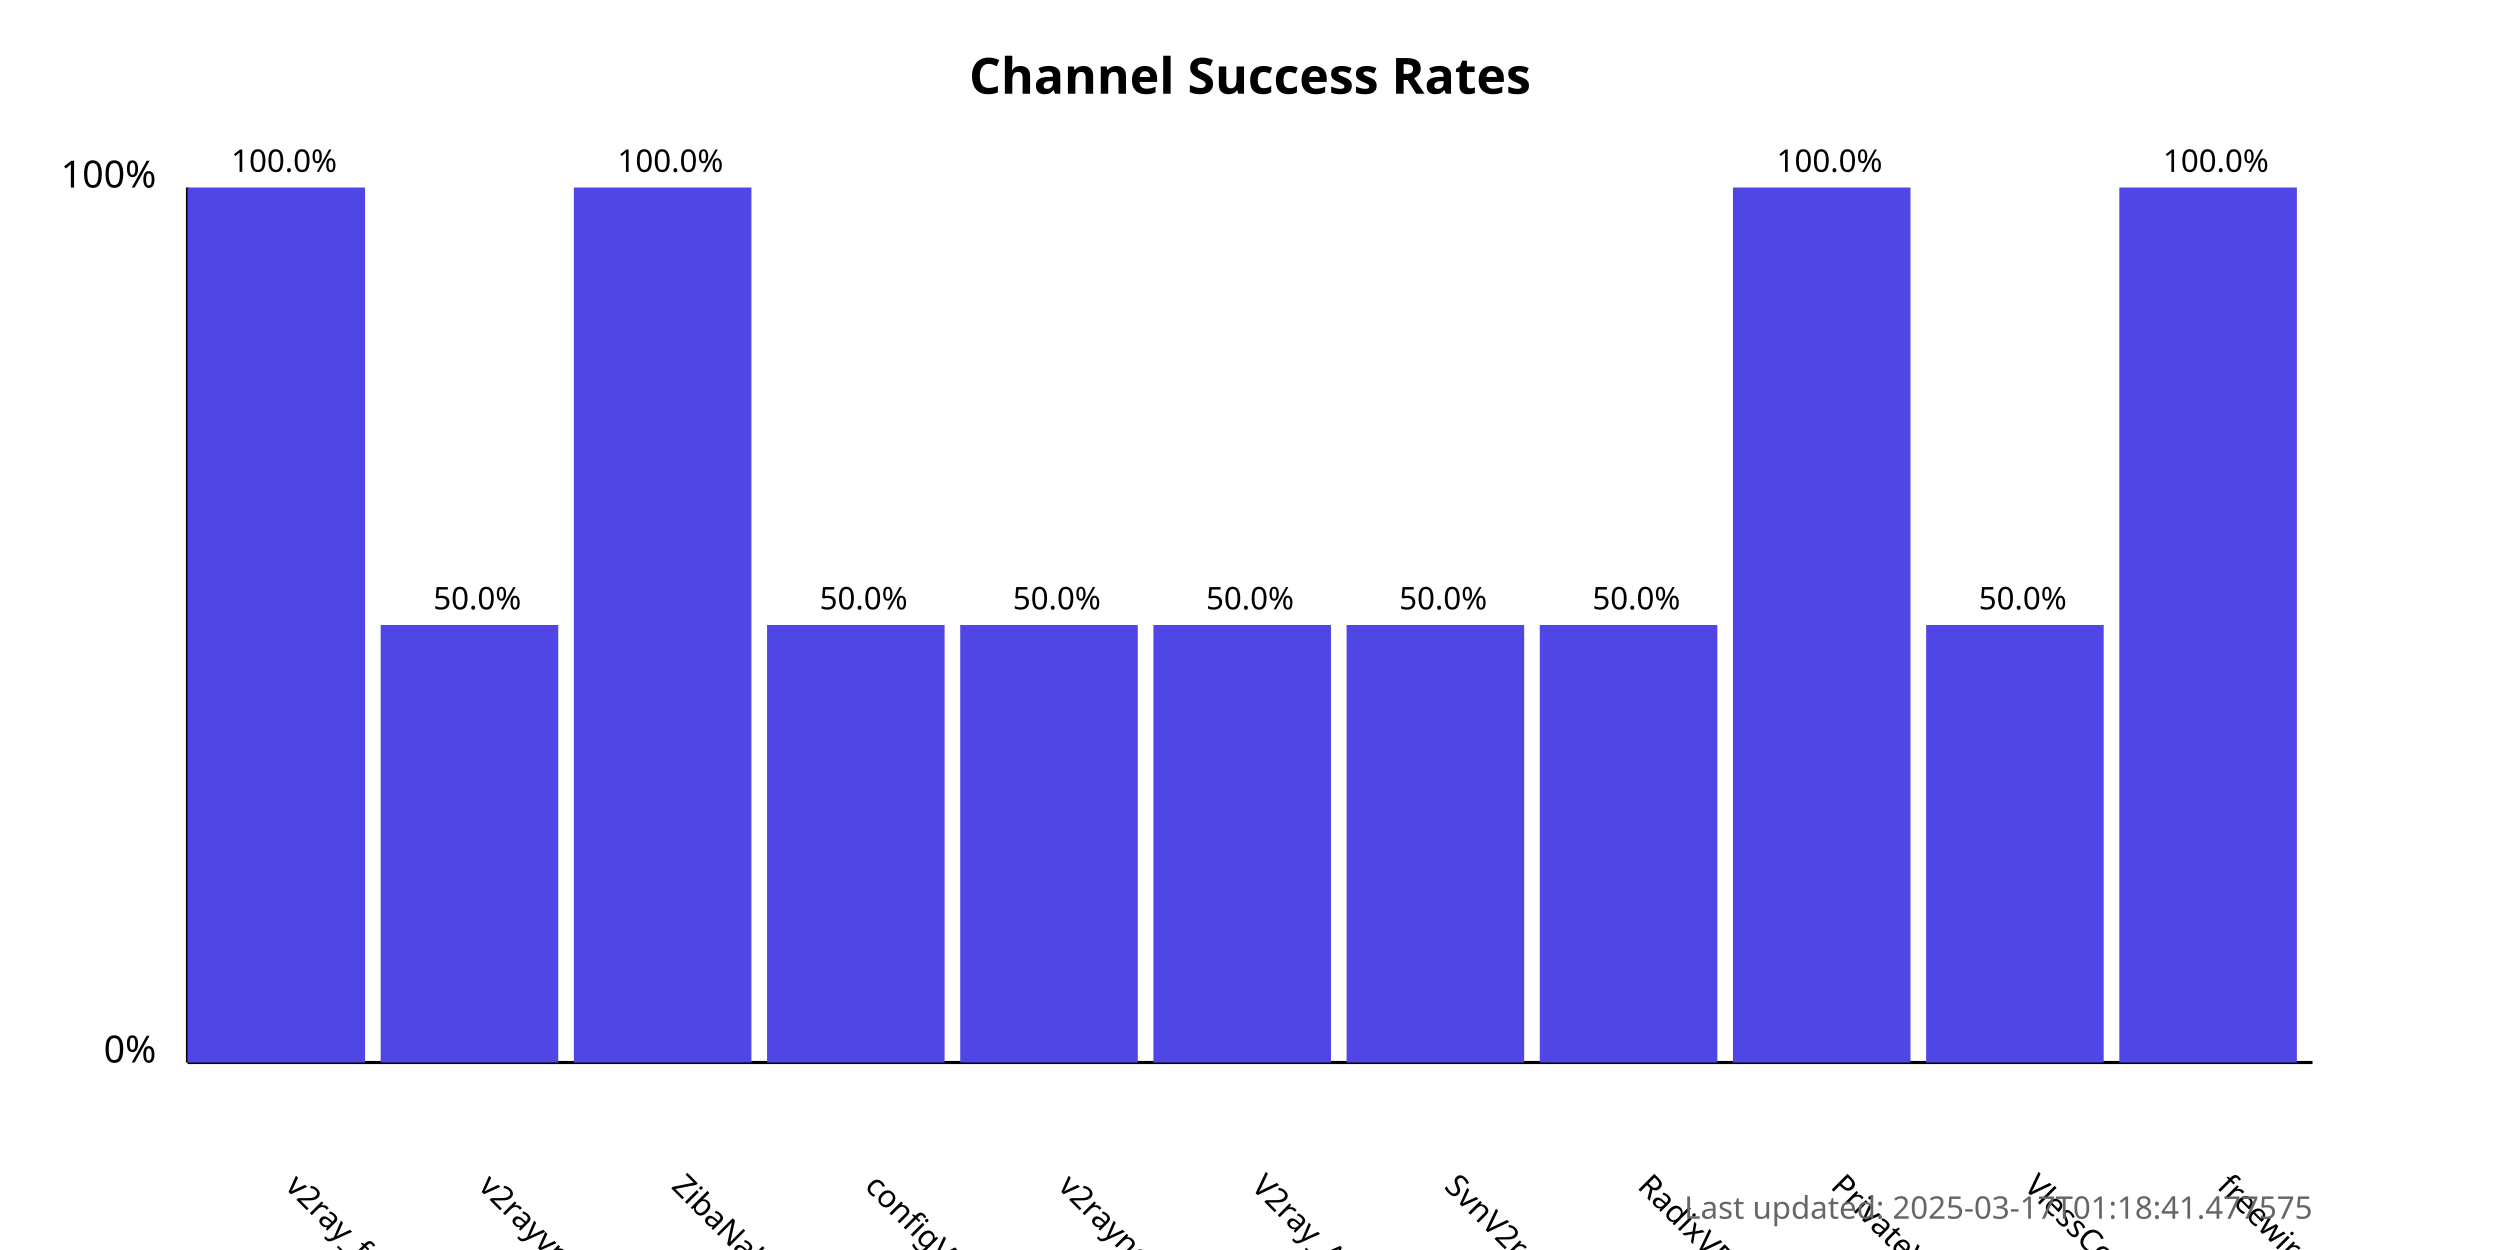
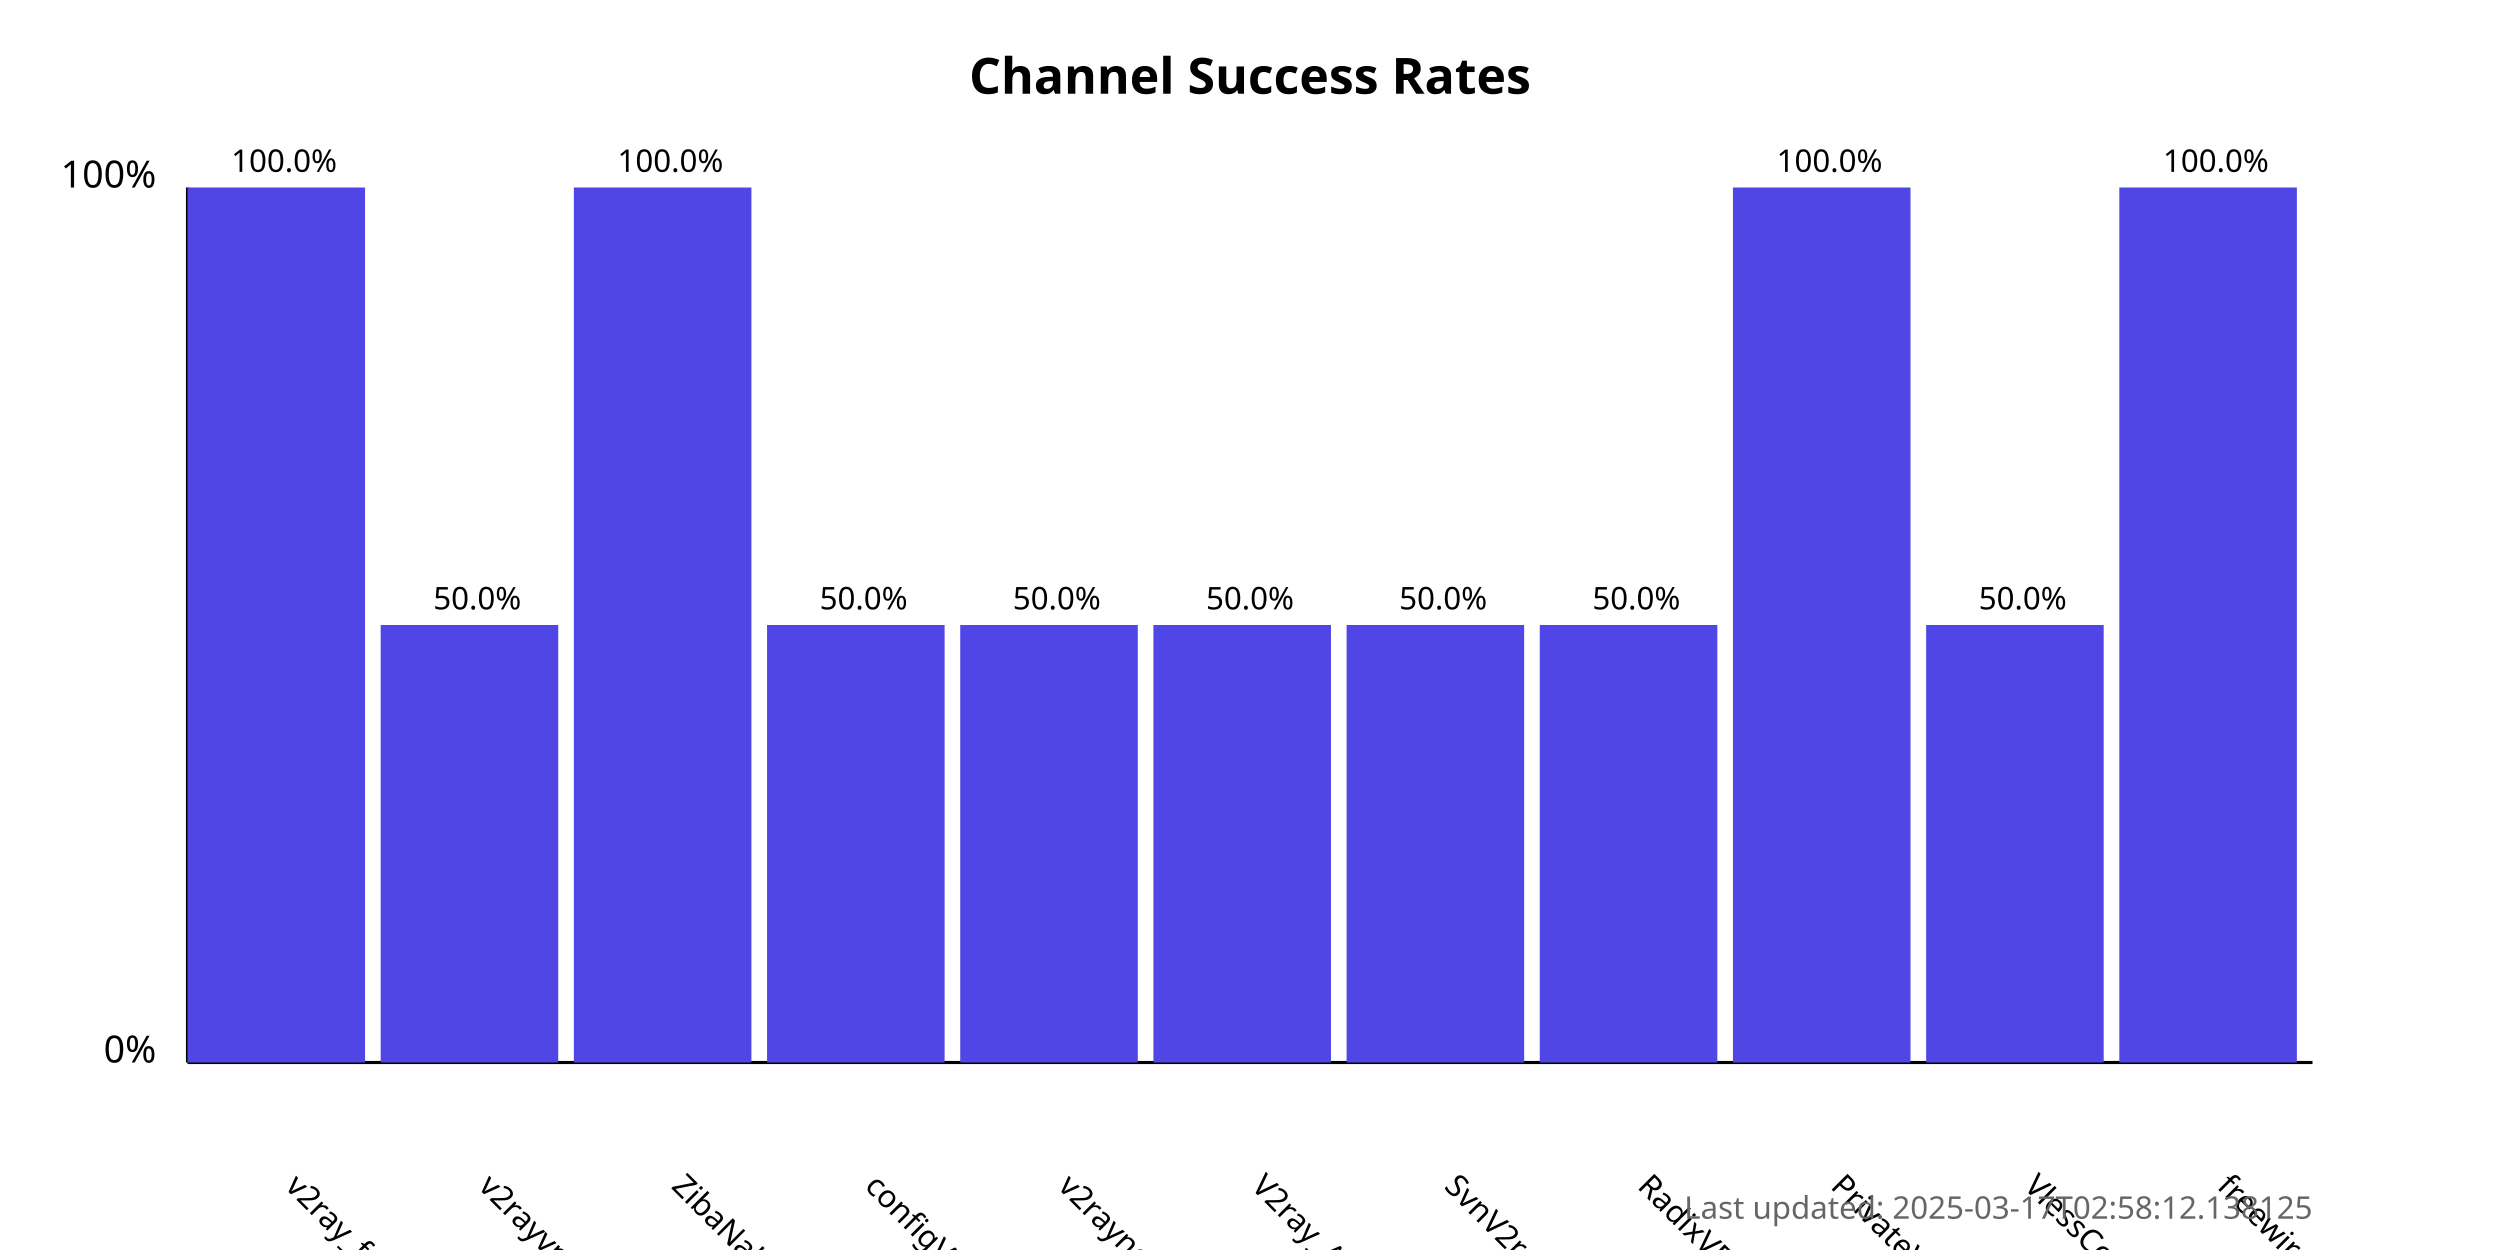
<svg xmlns="http://www.w3.org/2000/svg" width="800" height="400">
  <style>
            .chart-title { font: bold 16px sans-serif; }
            .axis-label { font: 12px sans-serif; }
            .tick-label { font: 10px sans-serif; }
            .bar { fill: #4f46e5; }
            .bar:hover { fill: #6366f1; }
            .timestamp { font: 10px sans-serif; fill: #666; }
        </style>
  <text x="400.0" y="30" text-anchor="middle" class="chart-title">
            Channel Success Rates
        </text>
  <line x1="60" y1="340" x2="60" y2="60" stroke="black" stroke-width="1" />
  <line x1="60" y1="340" x2="740" y2="340" stroke="black" stroke-width="1" />
  <text x="50" y="340" text-anchor="end" class="axis-label">0%</text>
  <text x="50" y="60" text-anchor="end" class="axis-label">100%</text>
  <g>
    <rect x="60" y="60.0" width="56.818" height="280.0" class="bar" />
    <text x="90.909" y="380" transform="rotate(45, 90.90909, 380)" text-anchor="start" class="tick-label">
                v2ray_free_conf
            </text>
    <text x="90.909" y="55.0" text-anchor="middle" class="tick-label">
                100.0%
            </text>
  </g>
  <g>
    <rect x="121.818" y="200.0" width="56.818" height="140.0" class="bar" />
    <text x="152.727" y="380" transform="rotate(45, 152.7273, 380)" text-anchor="start" class="tick-label">
                v2rayvpno
            </text>
    <text x="152.727" y="195.0" text-anchor="middle" class="tick-label">
                50.0%
            </text>
  </g>
  <g>
    <rect x="183.636" y="60.0" width="56.818" height="280.0" class="bar" />
    <text x="214.545" y="380" transform="rotate(45, 214.5455, 380)" text-anchor="start" class="tick-label">
                ZibaNabz
            </text>
    <text x="214.545" y="55.0" text-anchor="middle" class="tick-label">
                100.0%
            </text>
  </g>
  <g>
    <rect x="245.455" y="200.0" width="56.818" height="140.0" class="bar" />
    <text x="276.364" y="380" transform="rotate(45, 276.3636, 380)" text-anchor="start" class="tick-label">
                configV2rayForFree
            </text>
    <text x="276.364" y="195.0" text-anchor="middle" class="tick-label">
                50.0%
            </text>
  </g>
  <g>
    <rect x="307.273" y="200.0" width="56.818" height="140.0" class="bar" />
    <text x="338.182" y="380" transform="rotate(45, 338.1818, 380)" text-anchor="start" class="tick-label">
                v2rayngvpn
            </text>
    <text x="338.182" y="195.0" text-anchor="middle" class="tick-label">
                50.0%
            </text>
  </g>
  <g>
    <rect x="369.091" y="200.0" width="56.818" height="140.0" class="bar" />
    <text x="400.0" y="380" transform="rotate(45, 400.0, 380)" text-anchor="start" class="tick-label">
                V2ray_Alpha
            </text>
    <text x="400.0" y="195.0" text-anchor="middle" class="tick-label">
                50.0%
            </text>
  </g>
  <g>
    <rect x="430.909" y="200.0" width="56.818" height="140.0" class="bar" />
    <text x="461.818" y="380" transform="rotate(45, 461.8182, 380)" text-anchor="start" class="tick-label">
                SvnV2ray
            </text>
    <text x="461.818" y="195.0" text-anchor="middle" class="tick-label">
                50.0%
            </text>
  </g>
  <g>
    <rect x="492.727" y="200.0" width="56.818" height="140.0" class="bar" />
    <text x="523.636" y="380" transform="rotate(45, 523.6364, 380)" text-anchor="start" class="tick-label">
                RadixVPN
            </text>
    <text x="523.636" y="195.0" text-anchor="middle" class="tick-label">
                50.0%
            </text>
  </g>
  <g>
    <rect x="554.545" y="60.0" width="56.818" height="280.0" class="bar" />
    <text x="585.455" y="380" transform="rotate(45, 585.4545, 380)" text-anchor="start" class="tick-label">
                PrivateVPNs
            </text>
    <text x="585.455" y="55.0" text-anchor="middle" class="tick-label">
                100.0%
            </text>
  </g>
  <g>
    <rect x="616.364" y="200.0" width="56.818" height="140.0" class="bar" />
    <text x="647.273" y="380" transform="rotate(45, 647.2727, 380)" text-anchor="start" class="tick-label">
                VlessConfig
            </text>
    <text x="647.273" y="195.0" text-anchor="middle" class="tick-label">
                50.0%
            </text>
  </g>
  <g>
    <rect x="678.182" y="60.0" width="56.818" height="280.0" class="bar" />
    <text x="709.091" y="380" transform="rotate(45, 709.0909, 380)" text-anchor="start" class="tick-label">
                freewireguard
            </text>
    <text x="709.091" y="55.0" text-anchor="middle" class="tick-label">
                100.0%
            </text>
  </g>
  <text x="740" y="390" text-anchor="end" class="timestamp">
-             Last updated: 2025-03-17T01:18:41.477575
+             Last updated: 2025-03-17T02:58:12.138125
        </text>
</svg>
